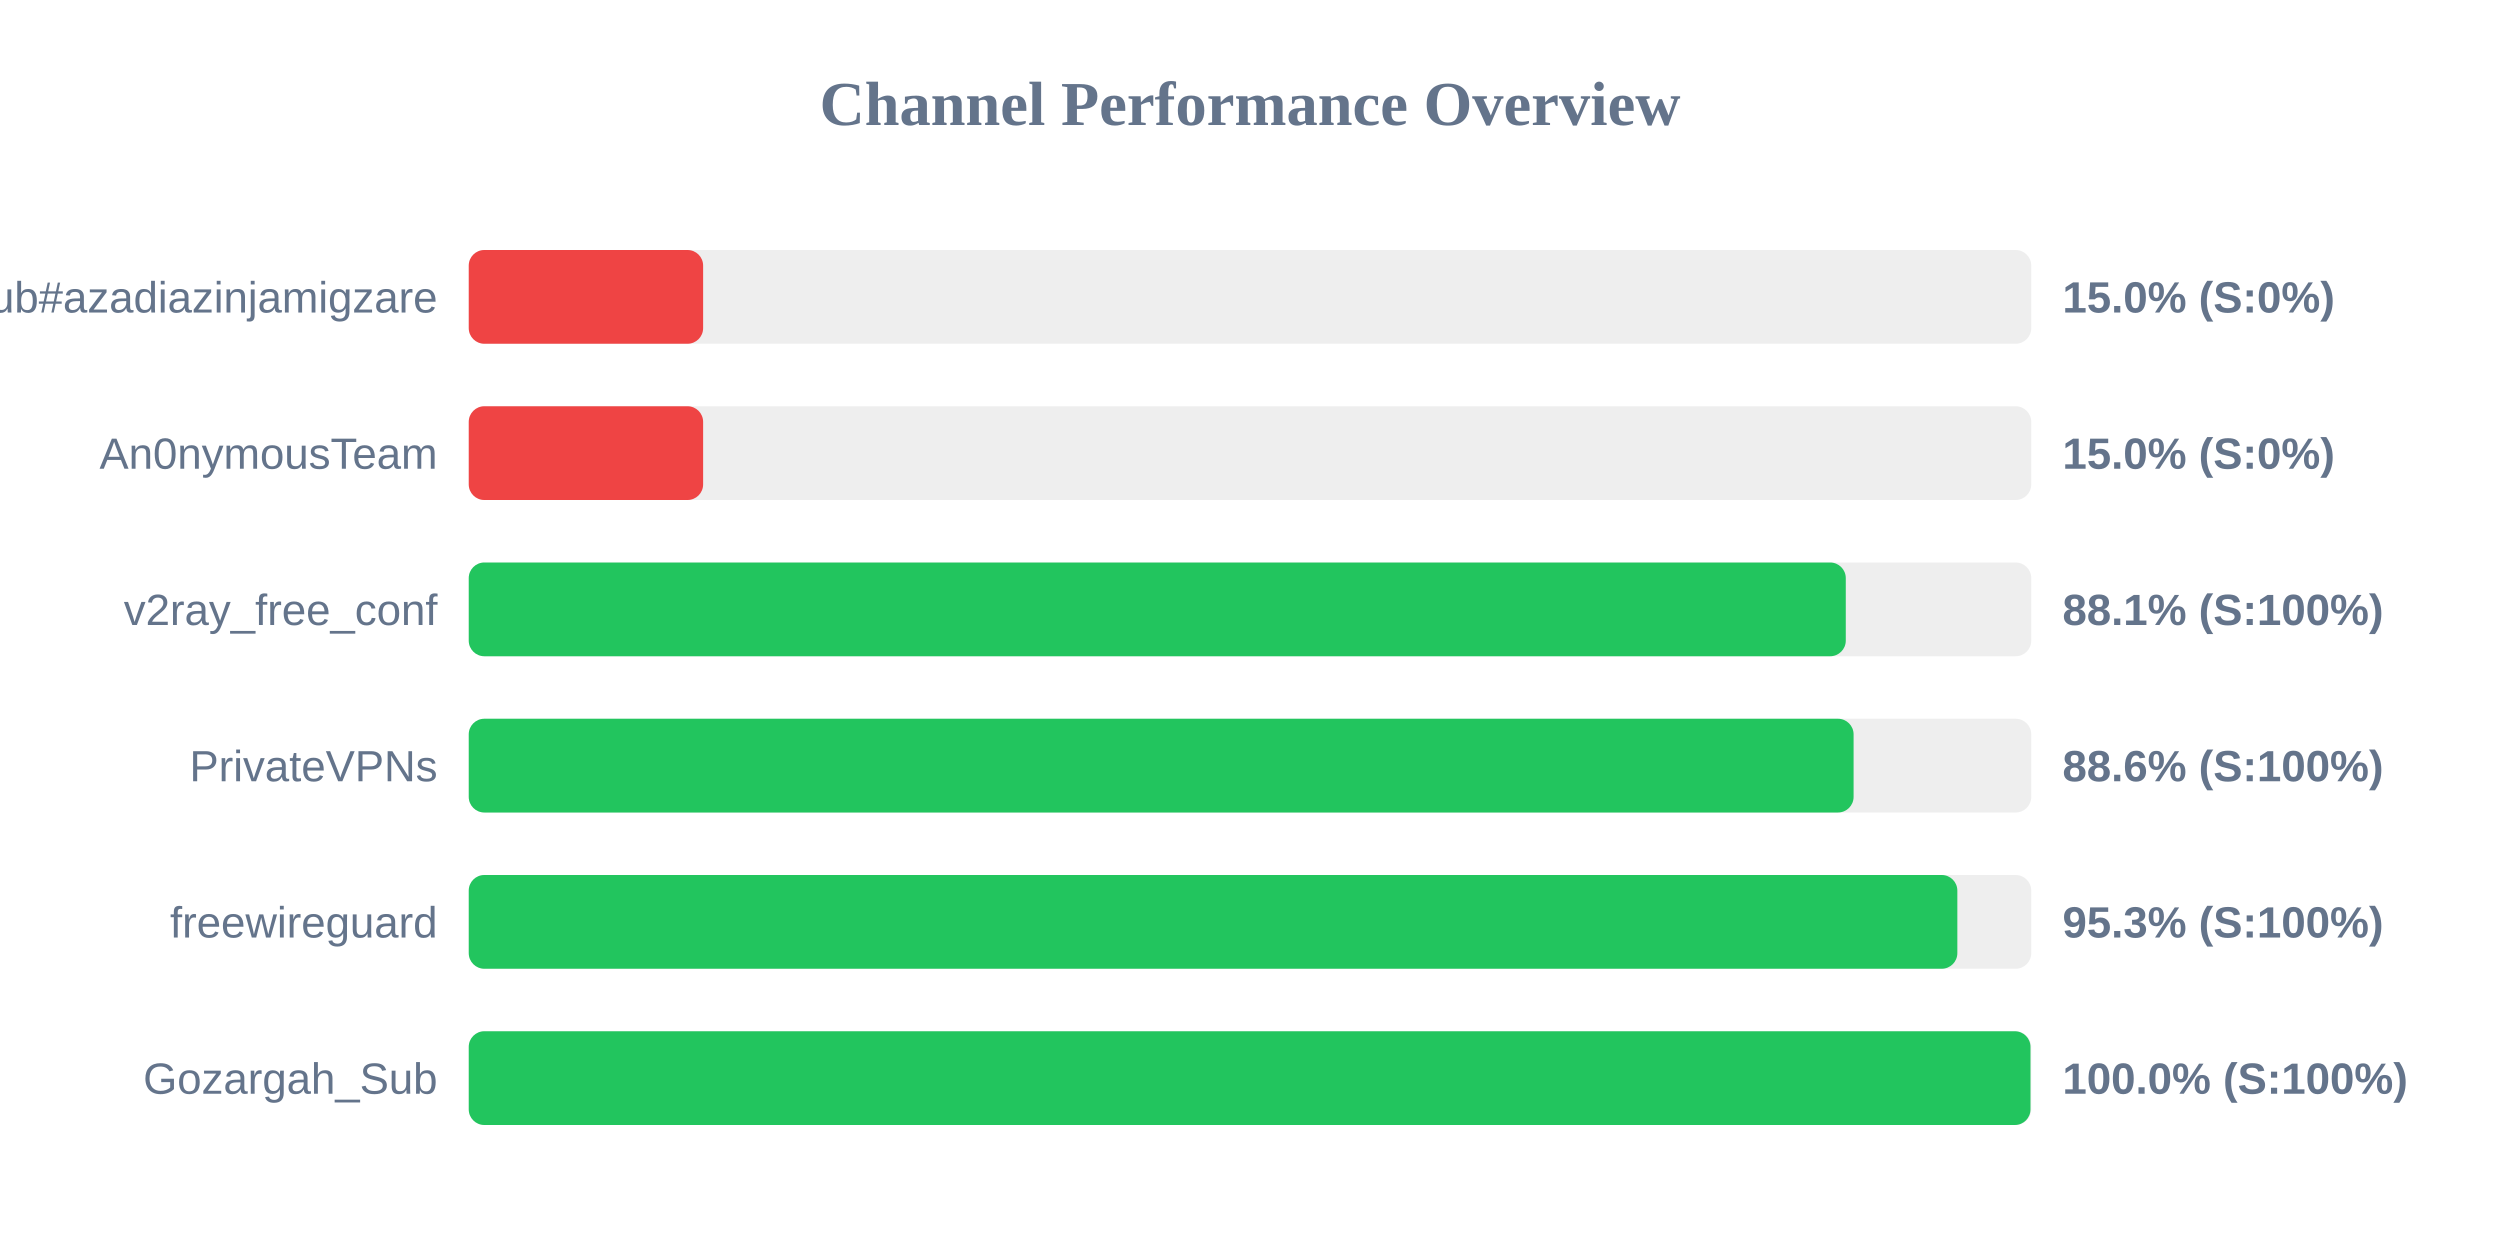
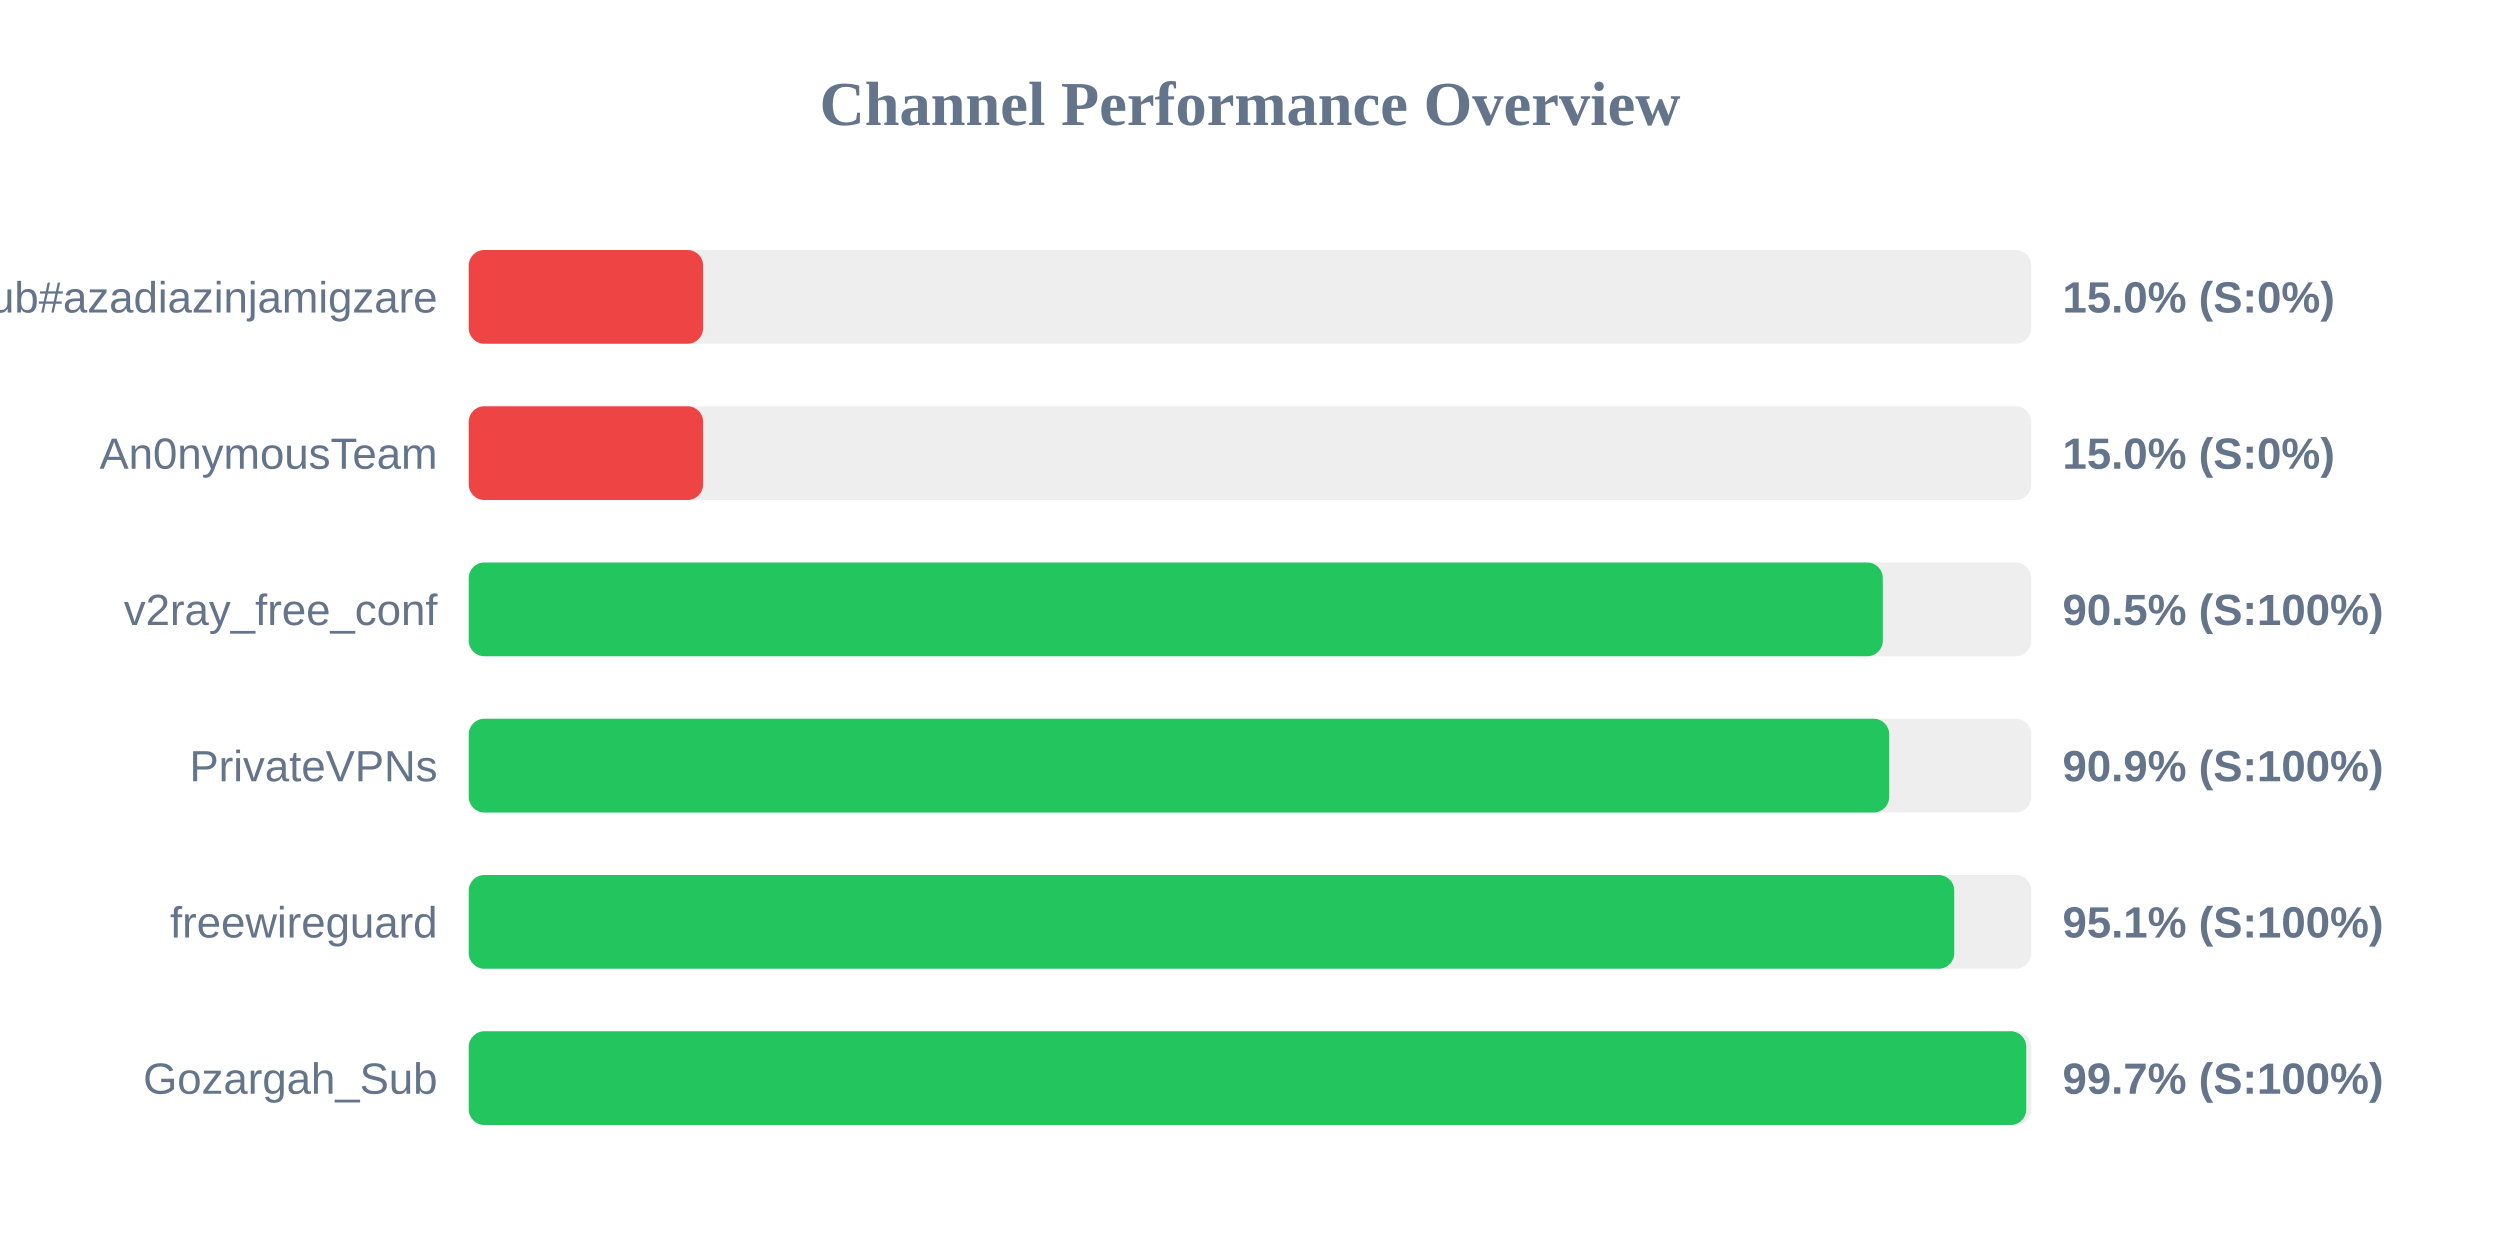
<svg xmlns="http://www.w3.org/2000/svg" width="800" height="400" version="1.1">
  <style>
        .row { font: 14px Arial; fill: #64748b; }
        .score { font: bold 14px Arial; fill: #64748b; }
    </style>
  <text x="400" y="40" text-anchor="middle" font-size="20px" font-weight="bold" fill="#64748b">Channel Performance Overview</text>
  <rect x="150" y="80" width="500" height="30" fill="#eee" rx="5" />
  <rect x="150" y="80" width="75.0" height="30" fill="#ef4444" rx="5" />
  <text x="140" y="100" text-anchor="end" class="row">Sub#azadiazinjamigzare</text>
  <text x="660" y="100" text-anchor="start" class="score">15.0% (S:0%)</text>
  <rect x="150" y="130" width="500" height="30" fill="#eee" rx="5" />
  <rect x="150" y="130" width="75.0" height="30" fill="#ef4444" rx="5" />
  <text x="140" y="150" text-anchor="end" class="row">An0nymousTeam</text>
  <text x="660" y="150" text-anchor="start" class="score">15.0% (S:0%)</text>
  <rect x="150" y="180" width="500" height="30" fill="#eee" rx="5" />
-   <rect x="150" y="180" width="440.65" height="30" fill="#22c55e" rx="5" />
+   <rect x="150" y="180" width="452.5" height="30" fill="#22c55e" rx="5" />
  <text x="140" y="200" text-anchor="end" class="row">v2ray_free_conf</text>
-   <text x="660" y="200" text-anchor="start" class="score">88.1% (S:100%)</text>
+   <text x="660" y="200" text-anchor="start" class="score">90.5% (S:100%)</text>
  <rect x="150" y="230" width="500" height="30" fill="#eee" rx="5" />
-   <rect x="150" y="230" width="443.15" height="30" fill="#22c55e" rx="5" />
+   <rect x="150" y="230" width="454.55" height="30" fill="#22c55e" rx="5" />
  <text x="140" y="250" text-anchor="end" class="row">PrivateVPNs</text>
-   <text x="660" y="250" text-anchor="start" class="score">88.6% (S:100%)</text>
+   <text x="660" y="250" text-anchor="start" class="score">90.9% (S:100%)</text>
  <rect x="150" y="280" width="500" height="30" fill="#eee" rx="5" />
-   <rect x="150" y="280" width="476.35" height="30" fill="#22c55e" rx="5" />
+   <rect x="150" y="280" width="475.35" height="30" fill="#22c55e" rx="5" />
  <text x="140" y="300" text-anchor="end" class="row">freewireguard</text>
-   <text x="660" y="300" text-anchor="start" class="score">95.3% (S:100%)</text>
+   <text x="660" y="300" text-anchor="start" class="score">95.1% (S:100%)</text>
  <rect x="150" y="330" width="500" height="30" fill="#eee" rx="5" />
-   <rect x="150" y="330" width="499.75" height="30" fill="#22c55e" rx="5" />
+   <rect x="150" y="330" width="498.4" height="30" fill="#22c55e" rx="5" />
  <text x="140" y="350" text-anchor="end" class="row">Gozargah_Sub</text>
-   <text x="660" y="350" text-anchor="start" class="score">100.0% (S:100%)</text>
+   <text x="660" y="350" text-anchor="start" class="score">99.7% (S:100%)</text>
</svg>
